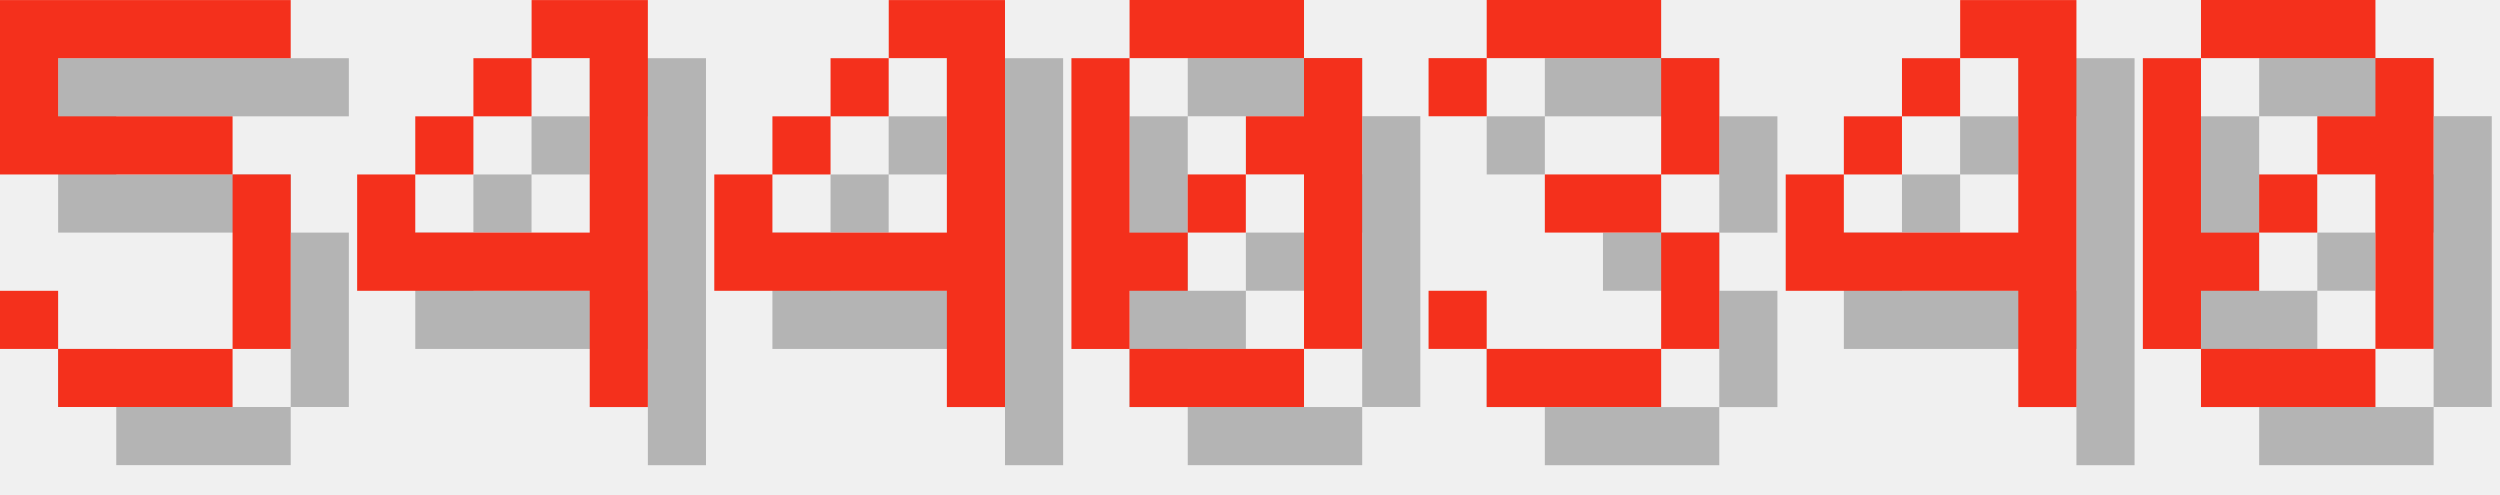
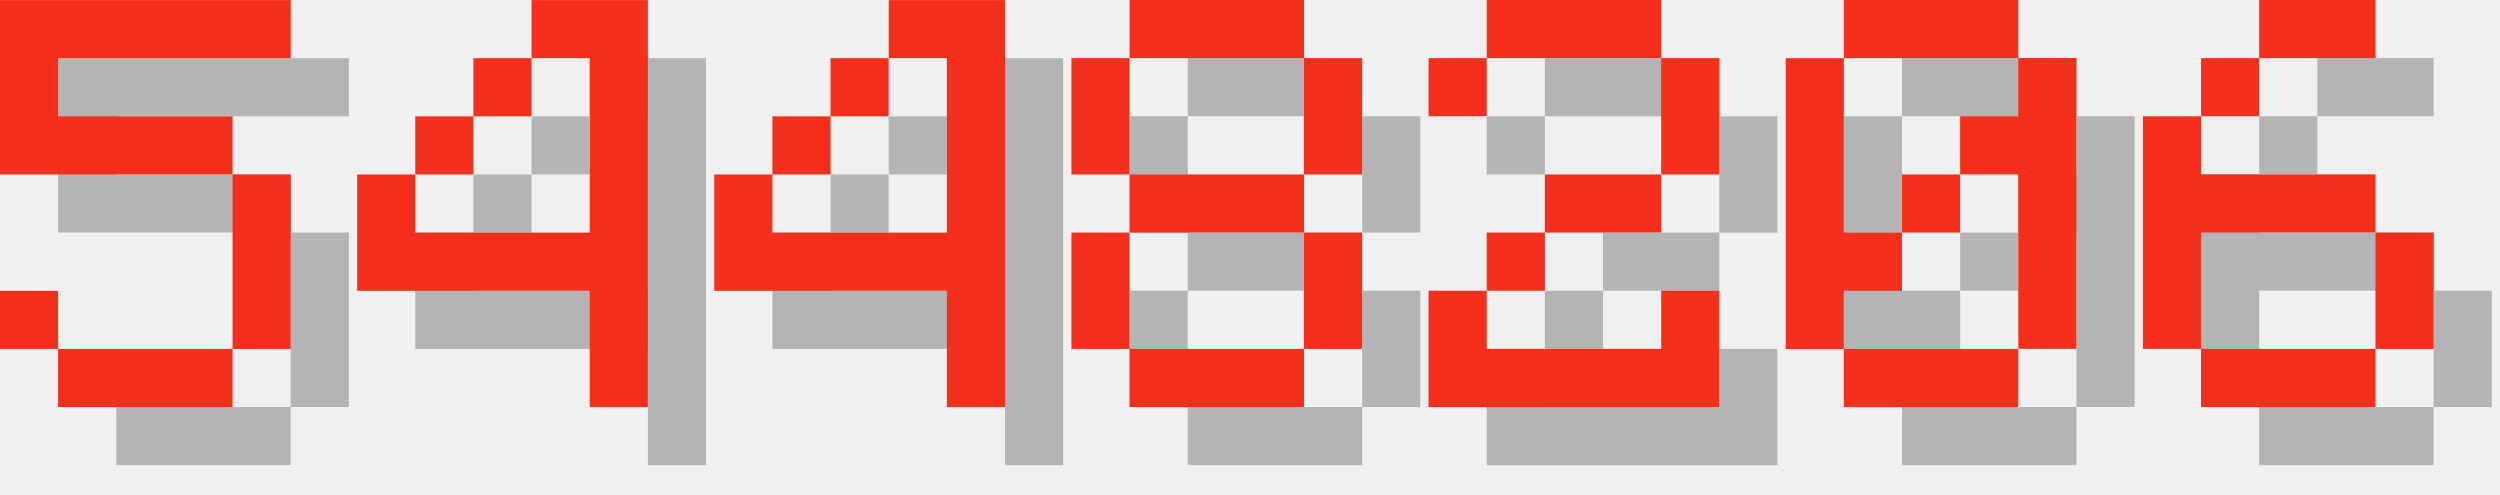
<svg xmlns="http://www.w3.org/2000/svg" version="1.1" width="182.0" height="36">
  <style>
        .text-foreground {
            fill: #F4301C;
        }
        .text-shadow {
            fill: #000000;
            fill-opacity: 0.25;
        }
    </style>
  <g class="digit" id="digit_5" transform="translate(0.0, 0), scale(4)">
    <path id="digit_5_shadow" class="text-shadow" d="m1.058 1.058v3.175h4.233v3.175h-3.175v-1.058h-1.058v1.058h1.058v1.058h3.175v-1.058h1.058v-3.175h-1.058v-1.058h-3.175v-1.058h4.233v-1.058h-5.292z" fill-opacity=".5" style="paint-order:stroke fill markers" />
    <path id="digit_5_fg" class="text-foreground" d="m0 0v3.175h4.233v3.175h-3.175v-1.058h-1.058v1.058h1.058v1.058h3.175v-1.058h1.058v-3.175h-1.058v-1.058h-3.175v-1.058h4.233v-1.058h-5.292z" fill="#fff" style="paint-order:stroke fill markers" />
  </g>
  <g class="digit" id="digit_4" transform="translate(26.0, 0), scale(4)">
    <path id="digit_4_shadow" class="text-shadow" d="m4.233 1.058v1.058h1.058v3.175h-3.175v-1.058h-1.058v2.117h4.233v2.117h1.058v-7.408h-2.117zm-2.117 3.175h1.058v-1.058h-1.058v1.058zm1.058-1.058h1.058v-1.058h-1.058v1.058z" fill-opacity=".5" style="paint-order:stroke fill markers" />
    <path id="digit_4_fg" class="text-foreground" d="m3.175 0v1.058h1.058v3.175h-3.175v-1.058h-1.058v2.117h4.233v2.117h1.058v-7.408h-2.117zm-2.117 3.175h1.058v-1.058h-1.058v1.058zm1.058-1.058h1.058v-1.058h-1.058v1.058z" fill="#fff" style="paint-order:stroke fill markers" />
  </g>
  <g class="digit" id="digit_4" transform="translate(52.0, 0), scale(4)">
    <path id="digit_4_shadow" class="text-shadow" d="m4.233 1.058v1.058h1.058v3.175h-3.175v-1.058h-1.058v2.117h4.233v2.117h1.058v-7.408h-2.117zm-2.117 3.175h1.058v-1.058h-1.058v1.058zm1.058-1.058h1.058v-1.058h-1.058v1.058z" fill-opacity=".5" style="paint-order:stroke fill markers" />
    <path id="digit_4_fg" class="text-foreground" d="m3.175 0v1.058h1.058v3.175h-3.175v-1.058h-1.058v2.117h4.233v2.117h1.058v-7.408h-2.117zm-2.117 3.175h1.058v-1.058h-1.058v1.058zm1.058-1.058h1.058v-1.058h-1.058v1.058z" fill="#fff" style="paint-order:stroke fill markers" />
  </g>
-   <g class="digit" id="digit_0" transform="translate(78.0, 0), scale(4)">
+   <g class="digit" id="digit_8" transform="translate(78.0, 0), scale(4)">
+     <path id="digit_8_shadow" class="text-shadow" d="m2.117 1.058v1.058h3.175v-1.058h-3.175zm3.175 1.058v2.117h1.058v-2.117h-1.058zm0 2.117h-3.175v1.058h3.175v-1.058zm0 1.058v2.117h1.058v-2.117h-1.058zm0 2.117h-3.175v1.058h3.175v-1.058zm-3.175 0v-2.117h-1.058v2.117h1.058zm0-3.175v-2.117h-1.058v2.117h1.058z" fill-opacity=".5" style="paint-order:stroke fill markers" />
+     <path id="digit_8_fg" class="text-foreground" d="m1.058 0v1.058h3.175v-1.058h-3.175zm3.175 1.058v2.117h1.058v-2.117h-1.058zm0 2.117h-3.175v1.058h3.175v-1.058zm0 1.058v2.117h1.058v-2.117h-1.058zm0 2.117h-3.175v1.058h3.175v-1.058zm-3.175 0v-2.117h-1.058v2.117h1.058zm0-3.175v-2.117h-1.058v2.117h1.058z" fill="#fff" style="paint-order:stroke fill markers" />
+   </g>
+   <g class="digit" id="digit_2" transform="translate(104.0, 0), scale(4)">
+     <path id="digit_2_shadow" class="text-shadow" d="m1.058 2.117v1.058h1.058v-1.058h3.175v2.117h-2.117v1.058h-1.058v1.058h-1.058v2.117h5.292v-2.117h-1.058v1.058h-3.175v-1.058h1.058v-1.058h2.117v-1.058h1.058v-2.117h-1.058v-1.058h-3.175v1.058h-1.058z" fill-opacity=".5" style="paint-order:stroke fill markers" />
+     <path id="digit_2_fg" class="text-foreground" d="m0 1.058v1.058h1.058v-1.058h3.175v2.117h-2.117v1.058h-1.058v1.058h-1.058v2.117h5.292v-2.117h-1.058v1.058h-3.175v-1.058h1.058v-1.058h2.117v-1.058h1.058v-2.117h-1.058v-1.058h-3.175v1.058h-1.058z" fill="#fff" style="paint-order:stroke fill markers" />
+   </g>
+   <g class="digit" id="digit_0" transform="translate(130.0, 0), scale(4)">
    <path id="digit_0_shadow" class="text-shadow" d="m2.117 1.058v1.058h3.175v-1.058h-3.175zm3.175 1.058v1.058h-1.058v1.058h1.058v3.175h1.058v-5.292h-1.058zm0 5.292h-3.175v1.058h3.175v-1.058zm-3.175 0v-1.058h1.058v-1.058h-1.058v-3.175h-1.058v5.292h1.058zm1.058-2.117h1.058v-1.058h-1.058v1.058z" fill-opacity=".5" style="paint-order:stroke fill markers" />
    <path id="digit_0_fg" class="text-foreground" d="m1.058 0v1.058h3.175v-1.058h-3.175zm3.175 1.058v1.058h-1.058v1.058h1.058v3.175h1.058v-5.292h-1.058zm0 5.292h-3.175v1.058h3.175v-1.058zm-3.175 0v-1.058h1.058v-1.058h-1.058v-3.175h-1.058v5.292h1.058zm1.058-2.117h1.058v-1.058h-1.058v1.058z" fill="#fff" style="paint-order:stroke fill markers" />
  </g>
-   <g class="digit" id="digit_3" transform="translate(104.0, 0), scale(4)">
-     <path id="digit_3_shadow" class="text-shadow" d="m1.058 2.117v1.058h1.058v-1.058h3.175v2.117h-2.117v1.058h2.117v2.117h-3.175v-1.058h-1.058v1.058h1.058v1.058h3.175v-1.058h1.058v-2.117h-1.058v-1.058h1.058v-2.117h-1.058v-1.058h-3.175v1.058h-1.058z" fill-opacity=".5" style="paint-order:stroke fill markers" />
-     <path id="digit_3_fg" class="text-foreground" d="m0 1.058v1.058h1.058v-1.058h3.175v2.117h-2.117v1.058h2.117v2.117h-3.175v-1.058h-1.058v1.058h1.058v1.058h3.175v-1.058h1.058v-2.117h-1.058v-1.058h1.058v-2.117h-1.058v-1.058h-3.175v1.058h-1.058z" fill="#fff" style="paint-order:stroke fill markers" />
-   </g>
-   <g class="digit" id="digit_4" transform="translate(130.0, 0), scale(4)">
-     <path id="digit_4_shadow" class="text-shadow" d="m4.233 1.058v1.058h1.058v3.175h-3.175v-1.058h-1.058v2.117h4.233v2.117h1.058v-7.408h-2.117zm-2.117 3.175h1.058v-1.058h-1.058v1.058zm1.058-1.058h1.058v-1.058h-1.058v1.058z" fill-opacity=".5" style="paint-order:stroke fill markers" />
-     <path id="digit_4_fg" class="text-foreground" d="m3.175 0v1.058h1.058v3.175h-3.175v-1.058h-1.058v2.117h4.233v2.117h1.058v-7.408h-2.117zm-2.117 3.175h1.058v-1.058h-1.058v1.058zm1.058-1.058h1.058v-1.058h-1.058v1.058z" fill="#fff" style="paint-order:stroke fill markers" />
-   </g>
-   <g class="digit" id="digit_0" transform="translate(156.0, 0), scale(4)">
-     <path id="digit_0_shadow" class="text-shadow" d="m2.117 1.058v1.058h3.175v-1.058h-3.175zm3.175 1.058v1.058h-1.058v1.058h1.058v3.175h1.058v-5.292h-1.058zm0 5.292h-3.175v1.058h3.175v-1.058zm-3.175 0v-1.058h1.058v-1.058h-1.058v-3.175h-1.058v5.292h1.058zm1.058-2.117h1.058v-1.058h-1.058v1.058z" fill-opacity=".5" style="paint-order:stroke fill markers" />
-     <path id="digit_0_fg" class="text-foreground" d="m1.058 0v1.058h3.175v-1.058h-3.175zm3.175 1.058v1.058h-1.058v1.058h1.058v3.175h1.058v-5.292h-1.058zm0 5.292h-3.175v1.058h3.175v-1.058zm-3.175 0v-1.058h1.058v-1.058h-1.058v-3.175h-1.058v5.292h1.058zm1.058-2.117h1.058v-1.058h-1.058v1.058z" fill="#fff" style="paint-order:stroke fill markers" />
+   <g class="digit" id="digit_6" transform="translate(156.0, 0), scale(4)">
+     <path id="digit_6_shadow" class="text-shadow" d="m3.175 1.058v1.058h2.117v-1.058h-2.117zm0 1.058h-1.058v1.058h1.058v-1.058zm-1.058 1.058h-1.058v4.233h1.058v-2.117h3.175v-1.058h-3.175v-1.058zm3.175 2.117v2.117h1.058v-2.117h-1.058zm0 2.117h-3.175v1.058h3.175v-1.058z" fill-opacity=".5" style="paint-order:stroke fill markers" />
+     <path id="digit_6_fg" class="text-foreground" d="m2.117 0v1.058h2.117v-1.058h-2.117zm0 1.058h-1.058v1.058h1.058v-1.058zm-1.058 1.058h-1.058v4.233h1.058v-2.117h3.175v-1.058h-3.175v-1.058zm3.175 2.117v2.117h1.058v-2.117h-1.058zm0 2.117h-3.175v1.058h3.175v-1.058z" fill="#fff" style="paint-order:stroke fill markers" />
  </g>
</svg>
